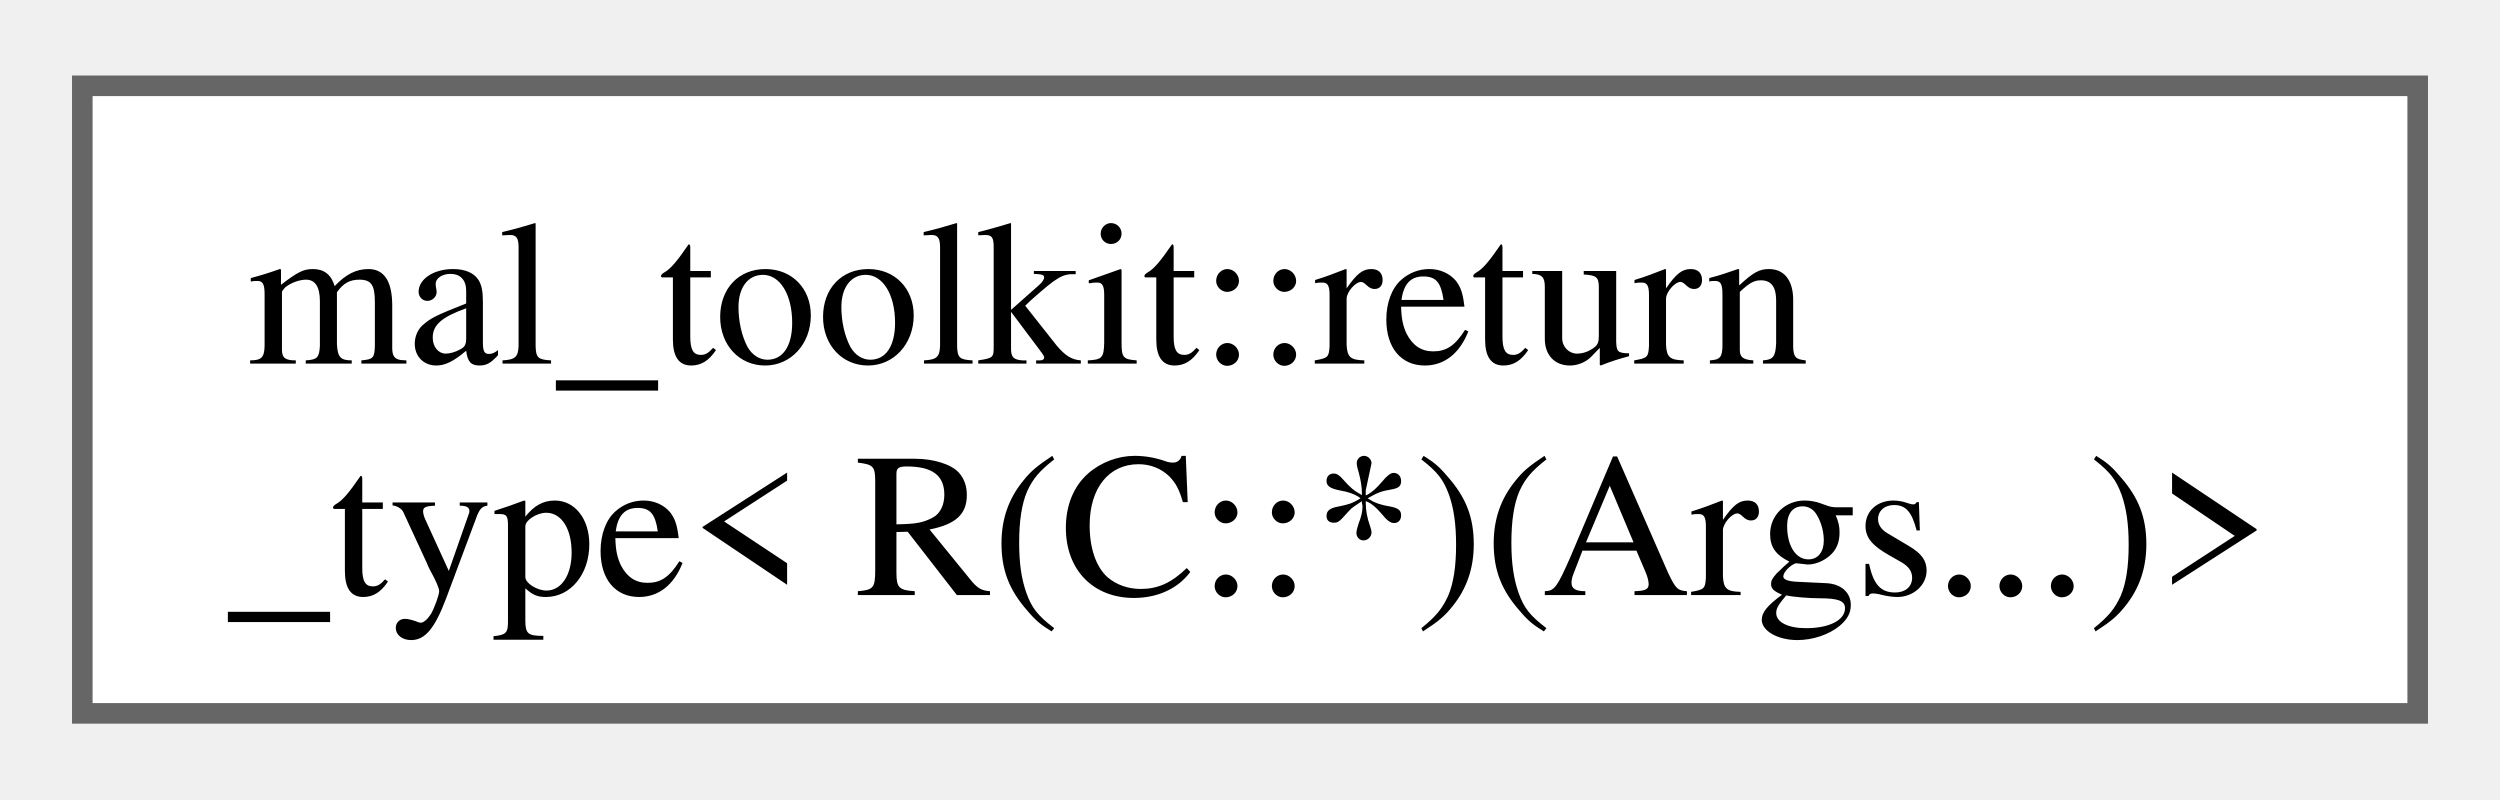
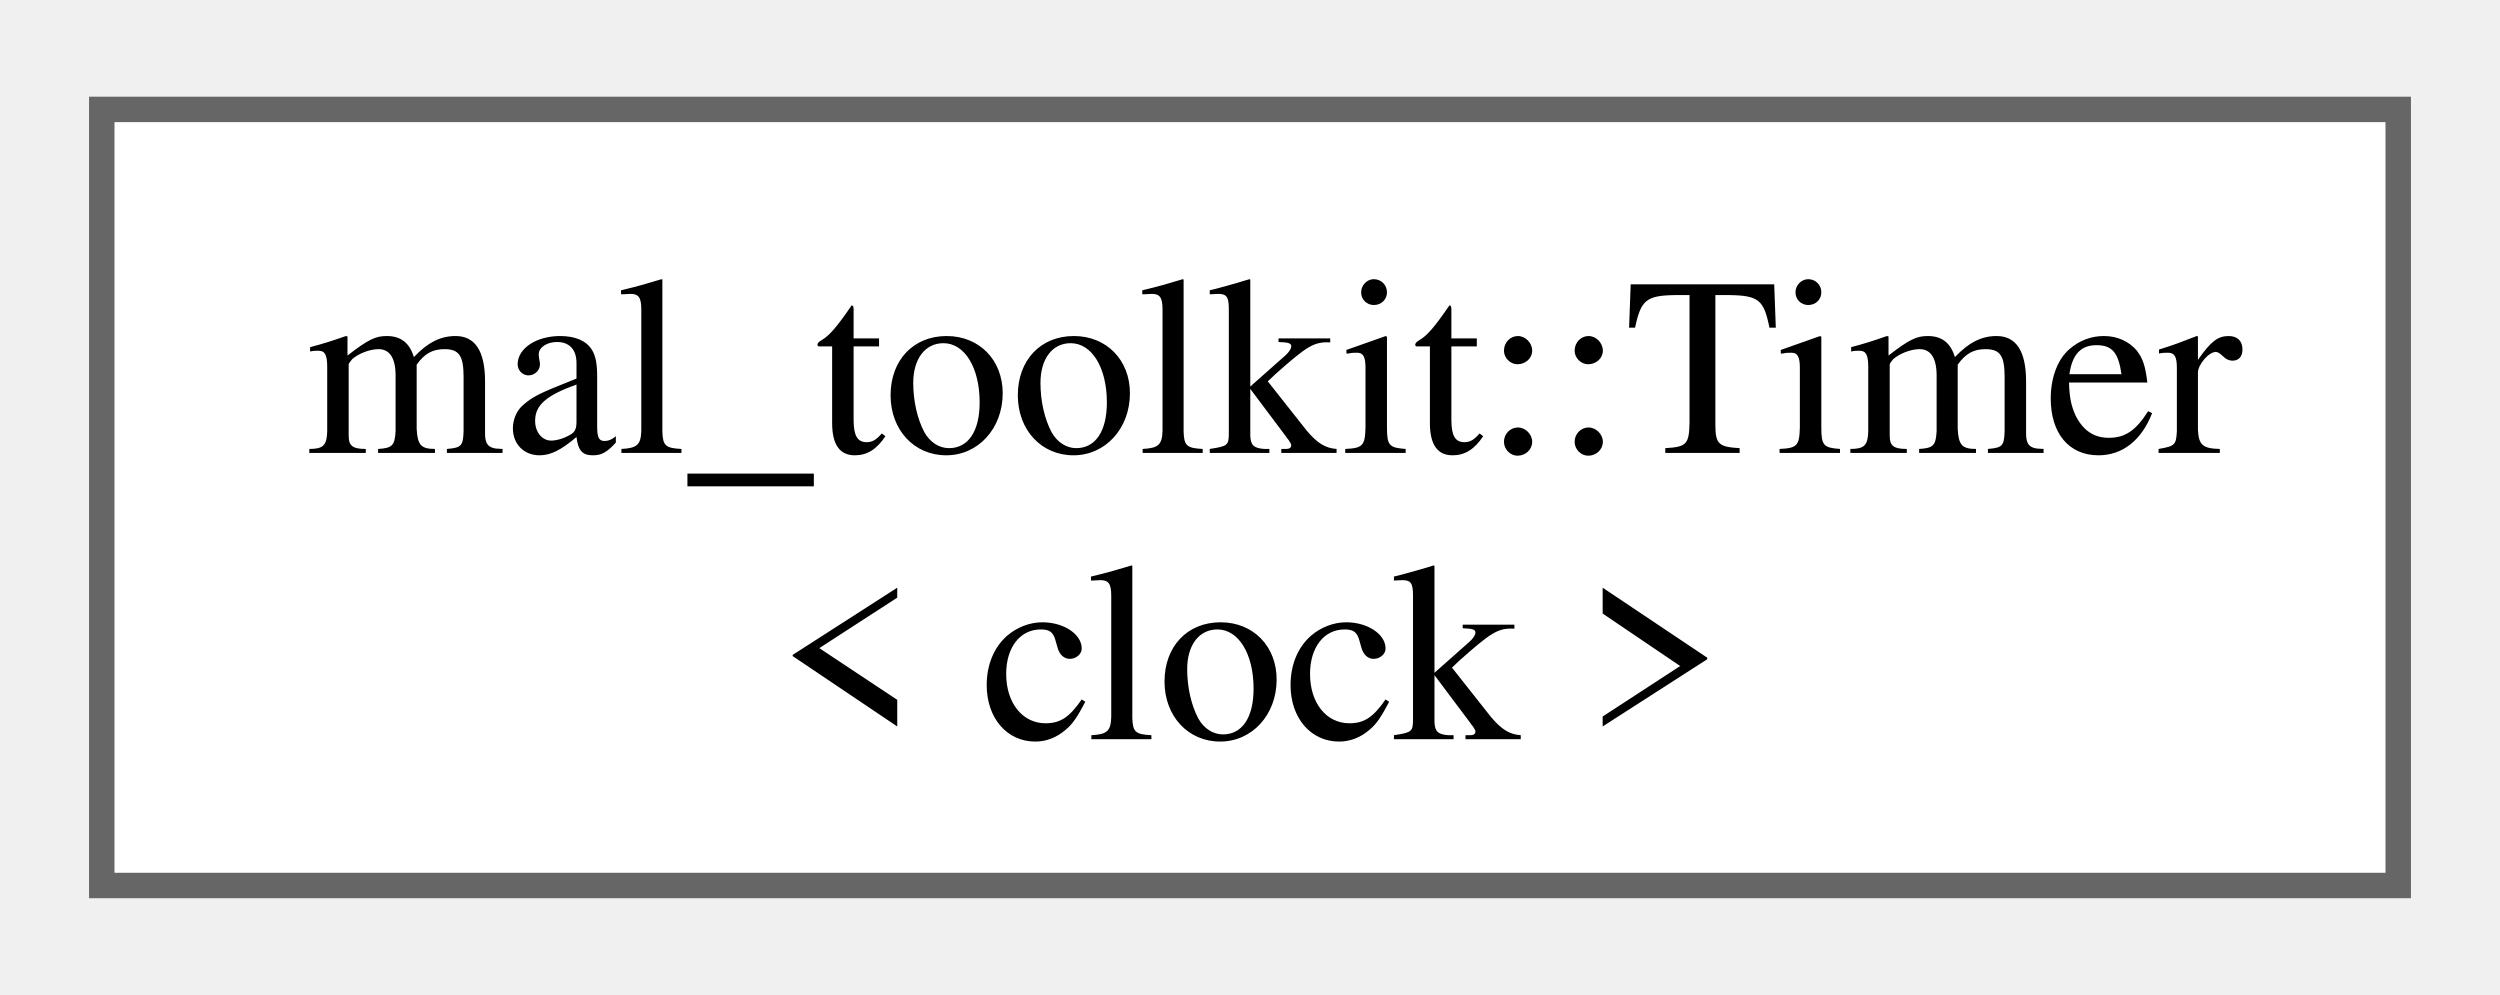
- <svg xmlns="http://www.w3.org/2000/svg" xmlns:xlink="http://www.w3.org/1999/xlink" width="122pt" height="39pt" viewBox="0.00 0.00 121.50 38.50">
+ <svg xmlns="http://www.w3.org/2000/svg" xmlns:xlink="http://www.w3.org/1999/xlink" width="98pt" height="39pt" viewBox="0.00 0.00 98.25 38.50">
  <g id="graph0" class="graph" transform="scale(1 1) rotate(0) translate(4 34.5)">
    <g id="Node000000" class="node">
      <g id="a_Node000000">
-         <a xlink:href="d2/d15/structmal__toolkit_1_1return__type_3_01_r_07_c_1_1_5_08_07_args_8_8_8_08_4.html" target="_top" xlink:title=" ">
-           <polygon fill="white" stroke="#666666" points="113.5,-30.5 0,-30.5 0,0 113.5,0 113.5,-30.5" />
-           <text text-anchor="start" x="8" y="-17" font-family="Times,serif" font-size="10.00">mal_toolkit::return</text>
-           <text text-anchor="middle" x="56.75" y="-5.75" font-family="Times,serif" font-size="10.00">_type&lt; R(C::*)(Args...)&gt;</text>
+         <a xlink:href="db/d8f/classmal__toolkit_1_1_timer.html" target="_top" xlink:title="A simple timer class for measuring elapsed time using various clock types.">
+           <polygon fill="white" stroke="#666666" points="90.25,-30.5 0,-30.5 0,0 90.25,0 90.25,-30.5" />
+           <text text-anchor="start" x="8" y="-17" font-family="Times,serif" font-size="10.00">mal_toolkit::Timer</text>
+           <text text-anchor="middle" x="45.12" y="-5.75" font-family="Times,serif" font-size="10.00">&lt; clock &gt;</text>
        </a>
      </g>
    </g>
  </g>
</svg>
